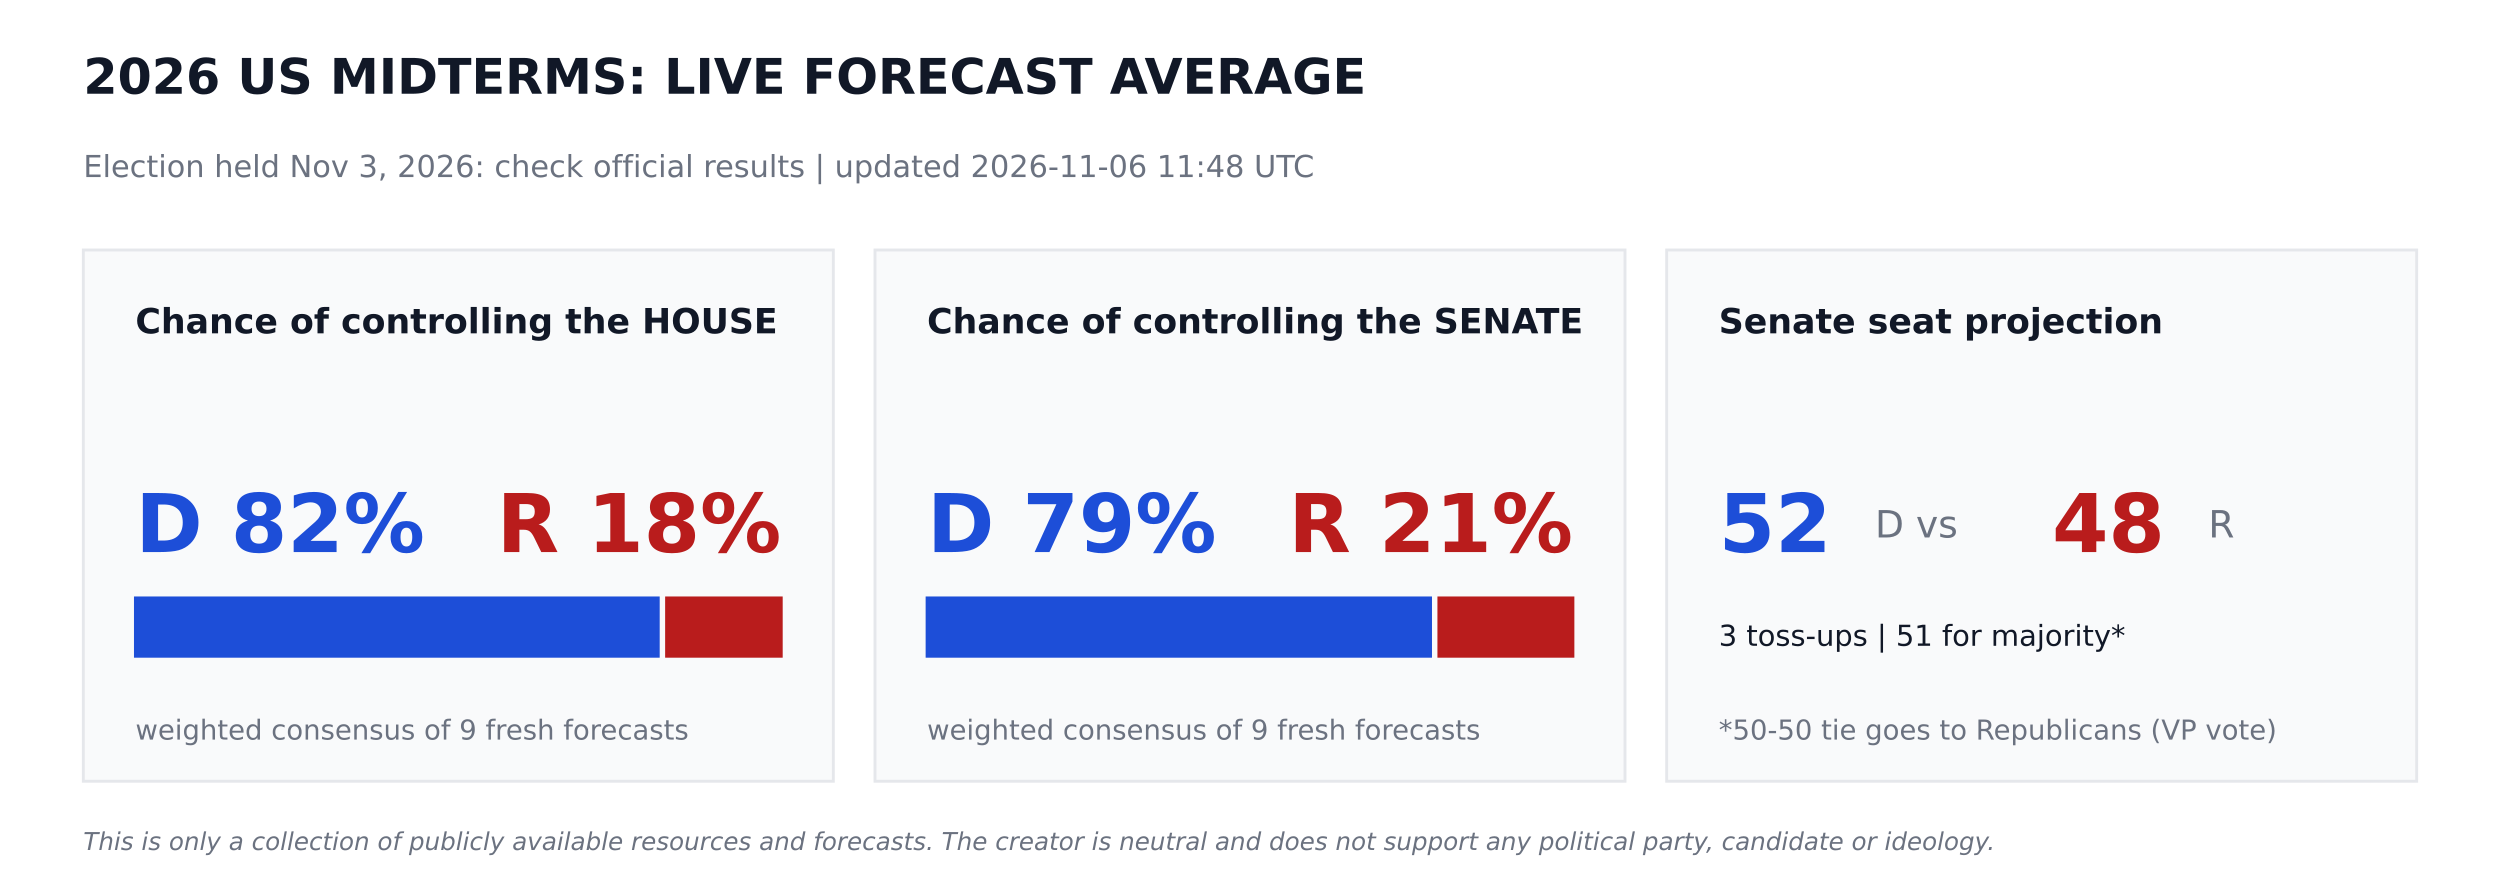
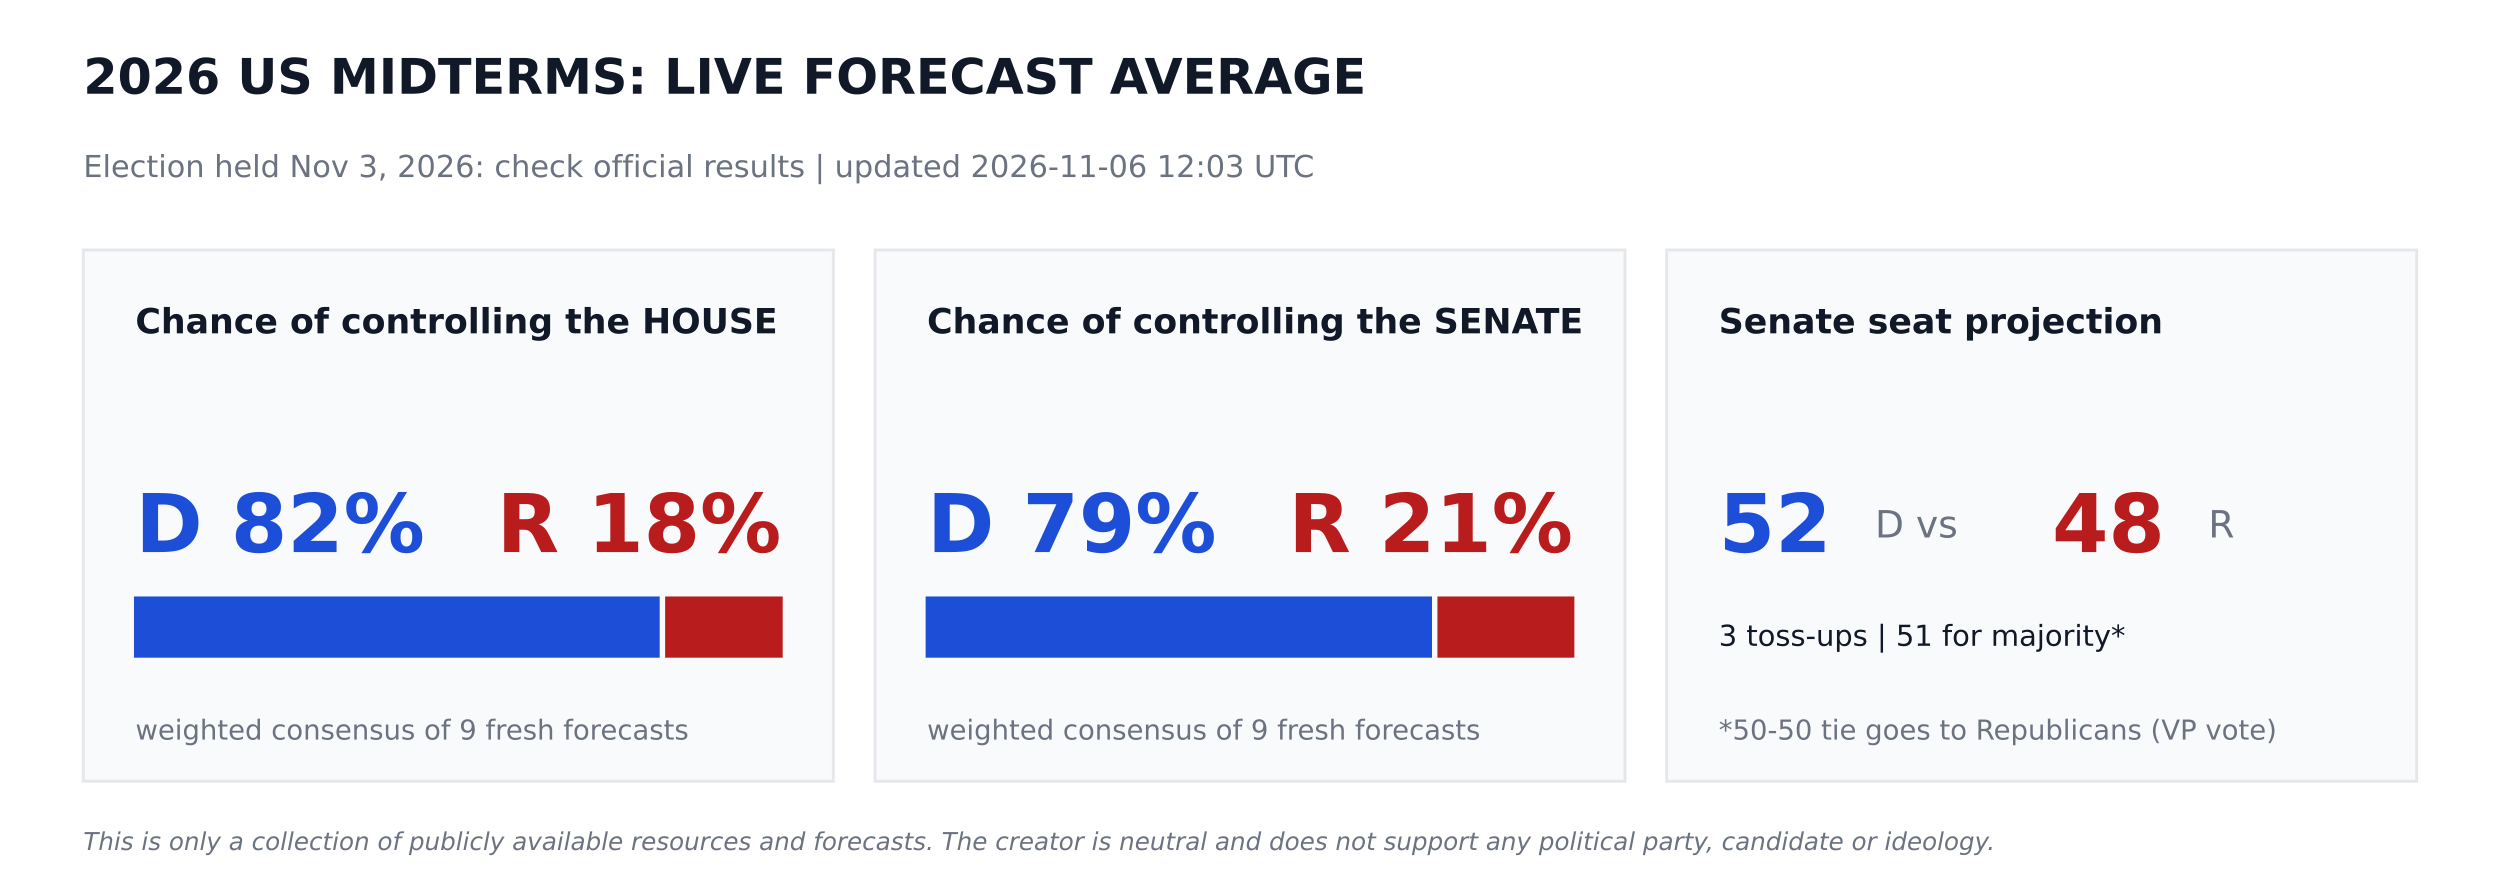
<svg xmlns="http://www.w3.org/2000/svg" width="864pt" height="302.4pt" viewBox="0 0 864 302.4" version="1.1">
  <defs>
    <style type="text/css">*{stroke-linejoin: round; stroke-linecap: butt}</style>
  </defs>
  <g id="figure_1">
    <g id="patch_1">
      <path d="M 0 302.4  L 864 302.4  L 864 0  L 0 0  z " style="fill: #ffffff" />
    </g>
    <g id="axes_1">
      <g id="patch_2">
-         <path d="M 28.8 270  L 288 270  L 288 86.4  L 28.8 86.4  z " clip-path="url(#p7cdf8163d1)" style="fill: #f9fafb; stroke: #e5e7eb; stroke-linejoin: miter" />
+         <path d="M 28.8 270  L 288 270  L 288 86.4  L 28.8 86.4  z " clip-path="url(#pfd0874802d)" style="fill: #f9fafb; stroke: #e5e7eb; stroke-linejoin: miter" />
      </g>
      <g id="patch_3">
-         <path d="M 46.8 226.8  L 227.491 226.8  L 227.491 206.64  L 46.8 206.64  z " clip-path="url(#p7cdf8163d1)" style="fill: #1d4ed8; stroke: #1d4ed8; stroke-linejoin: miter" />
+         <path d="M 46.8 226.8  L 227.491 226.8  L 227.491 206.64  L 46.8 206.64  z " clip-path="url(#pfd0874802d)" style="fill: #1d4ed8; stroke: #1d4ed8; stroke-linejoin: miter" />
      </g>
      <g id="patch_4">
-         <path d="M 230.371 226.8  L 270 226.8  L 270 206.64  L 230.371 206.64  z " clip-path="url(#p7cdf8163d1)" style="fill: #b91c1c; stroke: #b91c1c; stroke-linejoin: miter" />
+         <path d="M 230.371 226.8  L 270 226.8  L 270 206.64  L 230.371 206.64  z " clip-path="url(#pfd0874802d)" style="fill: #b91c1c; stroke: #b91c1c; stroke-linejoin: miter" />
      </g>
      <g id="patch_5">
-         <path d="M 302.4 270  L 561.6 270  L 561.6 86.4  L 302.4 86.4  z " clip-path="url(#p7cdf8163d1)" style="fill: #f9fafb; stroke: #e5e7eb; stroke-linejoin: miter" />
+         <path d="M 302.4 270  L 561.6 270  L 561.6 86.4  L 302.4 86.4  z " clip-path="url(#pfd0874802d)" style="fill: #f9fafb; stroke: #e5e7eb; stroke-linejoin: miter" />
      </g>
      <g id="patch_6">
-         <path d="M 320.4 226.8  L 494.395 226.8  L 494.395 206.64  L 320.4 206.64  z " clip-path="url(#p7cdf8163d1)" style="fill: #1d4ed8; stroke: #1d4ed8; stroke-linejoin: miter" />
+         <path d="M 320.4 226.8  L 494.395 226.8  L 494.395 206.64  L 320.4 206.64  z " clip-path="url(#pfd0874802d)" style="fill: #1d4ed8; stroke: #1d4ed8; stroke-linejoin: miter" />
      </g>
      <g id="patch_7">
-         <path d="M 497.275 226.8  L 543.6 226.8  L 543.6 206.64  L 497.275 206.64  z " clip-path="url(#p7cdf8163d1)" style="fill: #b91c1c; stroke: #b91c1c; stroke-linejoin: miter" />
+         <path d="M 497.275 226.8  L 543.6 226.8  L 543.6 206.64  L 497.275 206.64  z " clip-path="url(#pfd0874802d)" style="fill: #b91c1c; stroke: #b91c1c; stroke-linejoin: miter" />
      </g>
      <g id="patch_8">
-         <path d="M 576 270  L 835.2 270  L 835.2 86.4  L 576 86.4  z " clip-path="url(#p7cdf8163d1)" style="fill: #f9fafb; stroke: #e5e7eb; stroke-linejoin: miter" />
+         <path d="M 576 270  L 835.2 270  L 835.2 86.4  L 576 86.4  z " clip-path="url(#pfd0874802d)" style="fill: #f9fafb; stroke: #e5e7eb; stroke-linejoin: miter" />
      </g>
      <g id="text_1">
        <text style="font-weight: 700; font-size: 17px; font-family: 'DejaVu Sans'; text-anchor: start; fill: #111827" x="28.8" y="32.4" transform="rotate(-0 28.8 32.4)">2026 US MIDTERMS: LIVE FORECAST AVERAGE</text>
      </g>
      <g id="text_2">
-         <text style="font-size: 10.5px; font-family: 'DejaVu Sans'; text-anchor: start; fill: #6b7280" x="28.8" y="61.2" transform="rotate(-0 28.8 61.2)">Election held Nov 3, 2026: check official results   |   updated 2026-11-06 11:48 UTC</text>
+         <text style="font-size: 10.5px; font-family: 'DejaVu Sans'; text-anchor: start; fill: #6b7280" x="28.8" y="61.2" transform="rotate(-0 28.8 61.2)">Election held Nov 3, 2026: check official results   |   updated 2026-11-06 12:03 UTC</text>
      </g>
      <g id="text_3">
        <text style="font-weight: 700; font-size: 12px; font-family: 'DejaVu Sans'; text-anchor: start; fill: #111827" x="46.8" y="115.2" transform="rotate(-0 46.8 115.2)">Chance of controlling the HOUSE</text>
      </g>
      <g id="text_4">
        <text style="font-weight: 700; font-size: 28px; font-family: 'DejaVu Sans'; text-anchor: start; fill: #1d4ed8" x="46.8" y="190.8" transform="rotate(-0 46.8 190.8)">D 82%</text>
      </g>
      <g id="text_5">
        <text style="font-weight: 700; font-size: 28px; font-family: 'DejaVu Sans'; text-anchor: end; fill: #b91c1c" x="270" y="190.8" transform="rotate(-0 270 190.8)">R 18%</text>
      </g>
      <g id="text_6">
        <text style="font-size: 9.5px; font-family: 'DejaVu Sans'; text-anchor: start; fill: #6b7280" x="46.8" y="255.6" transform="rotate(-0 46.8 255.6)">weighted consensus of 9 fresh forecasts</text>
      </g>
      <g id="text_7">
        <text style="font-weight: 700; font-size: 12px; font-family: 'DejaVu Sans'; text-anchor: start; fill: #111827" x="320.4" y="115.2" transform="rotate(-0 320.4 115.2)">Chance of controlling the SENATE</text>
      </g>
      <g id="text_8">
        <text style="font-weight: 700; font-size: 28px; font-family: 'DejaVu Sans'; text-anchor: start; fill: #1d4ed8" x="320.4" y="190.8" transform="rotate(-0 320.4 190.8)">D 79%</text>
      </g>
      <g id="text_9">
        <text style="font-weight: 700; font-size: 28px; font-family: 'DejaVu Sans'; text-anchor: end; fill: #b91c1c" x="543.6" y="190.8" transform="rotate(-0 543.6 190.8)">R 21%</text>
      </g>
      <g id="text_10">
        <text style="font-size: 9.5px; font-family: 'DejaVu Sans'; text-anchor: start; fill: #6b7280" x="320.4" y="255.6" transform="rotate(-0 320.4 255.6)">weighted consensus of 9 fresh forecasts</text>
      </g>
      <g id="text_11">
        <text style="font-weight: 700; font-size: 12px; font-family: 'DejaVu Sans'; text-anchor: start; fill: #111827" x="594" y="115.2" transform="rotate(-0 594 115.2)">Senate seat projection</text>
      </g>
      <g id="text_12">
        <text style="font-weight: 700; font-size: 28px; font-family: 'DejaVu Sans'; text-anchor: start; fill: #1d4ed8" x="594" y="190.8" transform="rotate(-0 594 190.8)">52</text>
      </g>
      <g id="text_13">
        <text style="font-size: 13px; font-family: 'DejaVu Sans'; text-anchor: start; fill: #6b7280" x="648" y="185.76" transform="rotate(-0 648 185.76)">D  vs</text>
      </g>
      <g id="text_14">
        <text style="font-weight: 700; font-size: 28px; font-family: 'DejaVu Sans'; text-anchor: start; fill: #b91c1c" x="709.2" y="190.8" transform="rotate(-0 709.2 190.8)">48</text>
      </g>
      <g id="text_15">
        <text style="font-size: 13px; font-family: 'DejaVu Sans'; text-anchor: start; fill: #6b7280" x="763.2" y="185.76" transform="rotate(-0 763.2 185.76)">R</text>
      </g>
      <g id="text_16">
        <text style="font-size: 10px; font-family: 'DejaVu Sans'; text-anchor: start; fill: #111827" x="594" y="223.2" transform="rotate(-0 594 223.2)">3 toss-ups  |  51 for majority*</text>
      </g>
      <g id="text_17">
        <text style="font-size: 9.5px; font-family: 'DejaVu Sans'; text-anchor: start; fill: #6b7280" x="594" y="255.6" transform="rotate(-0 594 255.6)">*50-50 tie goes to Republicans (VP vote)</text>
      </g>
      <g id="text_18">
        <text style="font-style: italic; font-size: 8.5px; font-family: 'DejaVu Sans'; text-anchor: start; fill: #6b7280" x="28.8" y="293.76" transform="rotate(-0 28.8 293.76)">This is only a collection of publicly available resources and forecasts. The creator is neutral and does not support any political party, candidate or ideology.</text>
      </g>
    </g>
  </g>
  <defs>
-     <clipPath id="p7cdf8163d1">
+     <clipPath id="pfd0874802d">
      <rect x="0" y="0" width="864" height="302.4" />
    </clipPath>
  </defs>
</svg>
